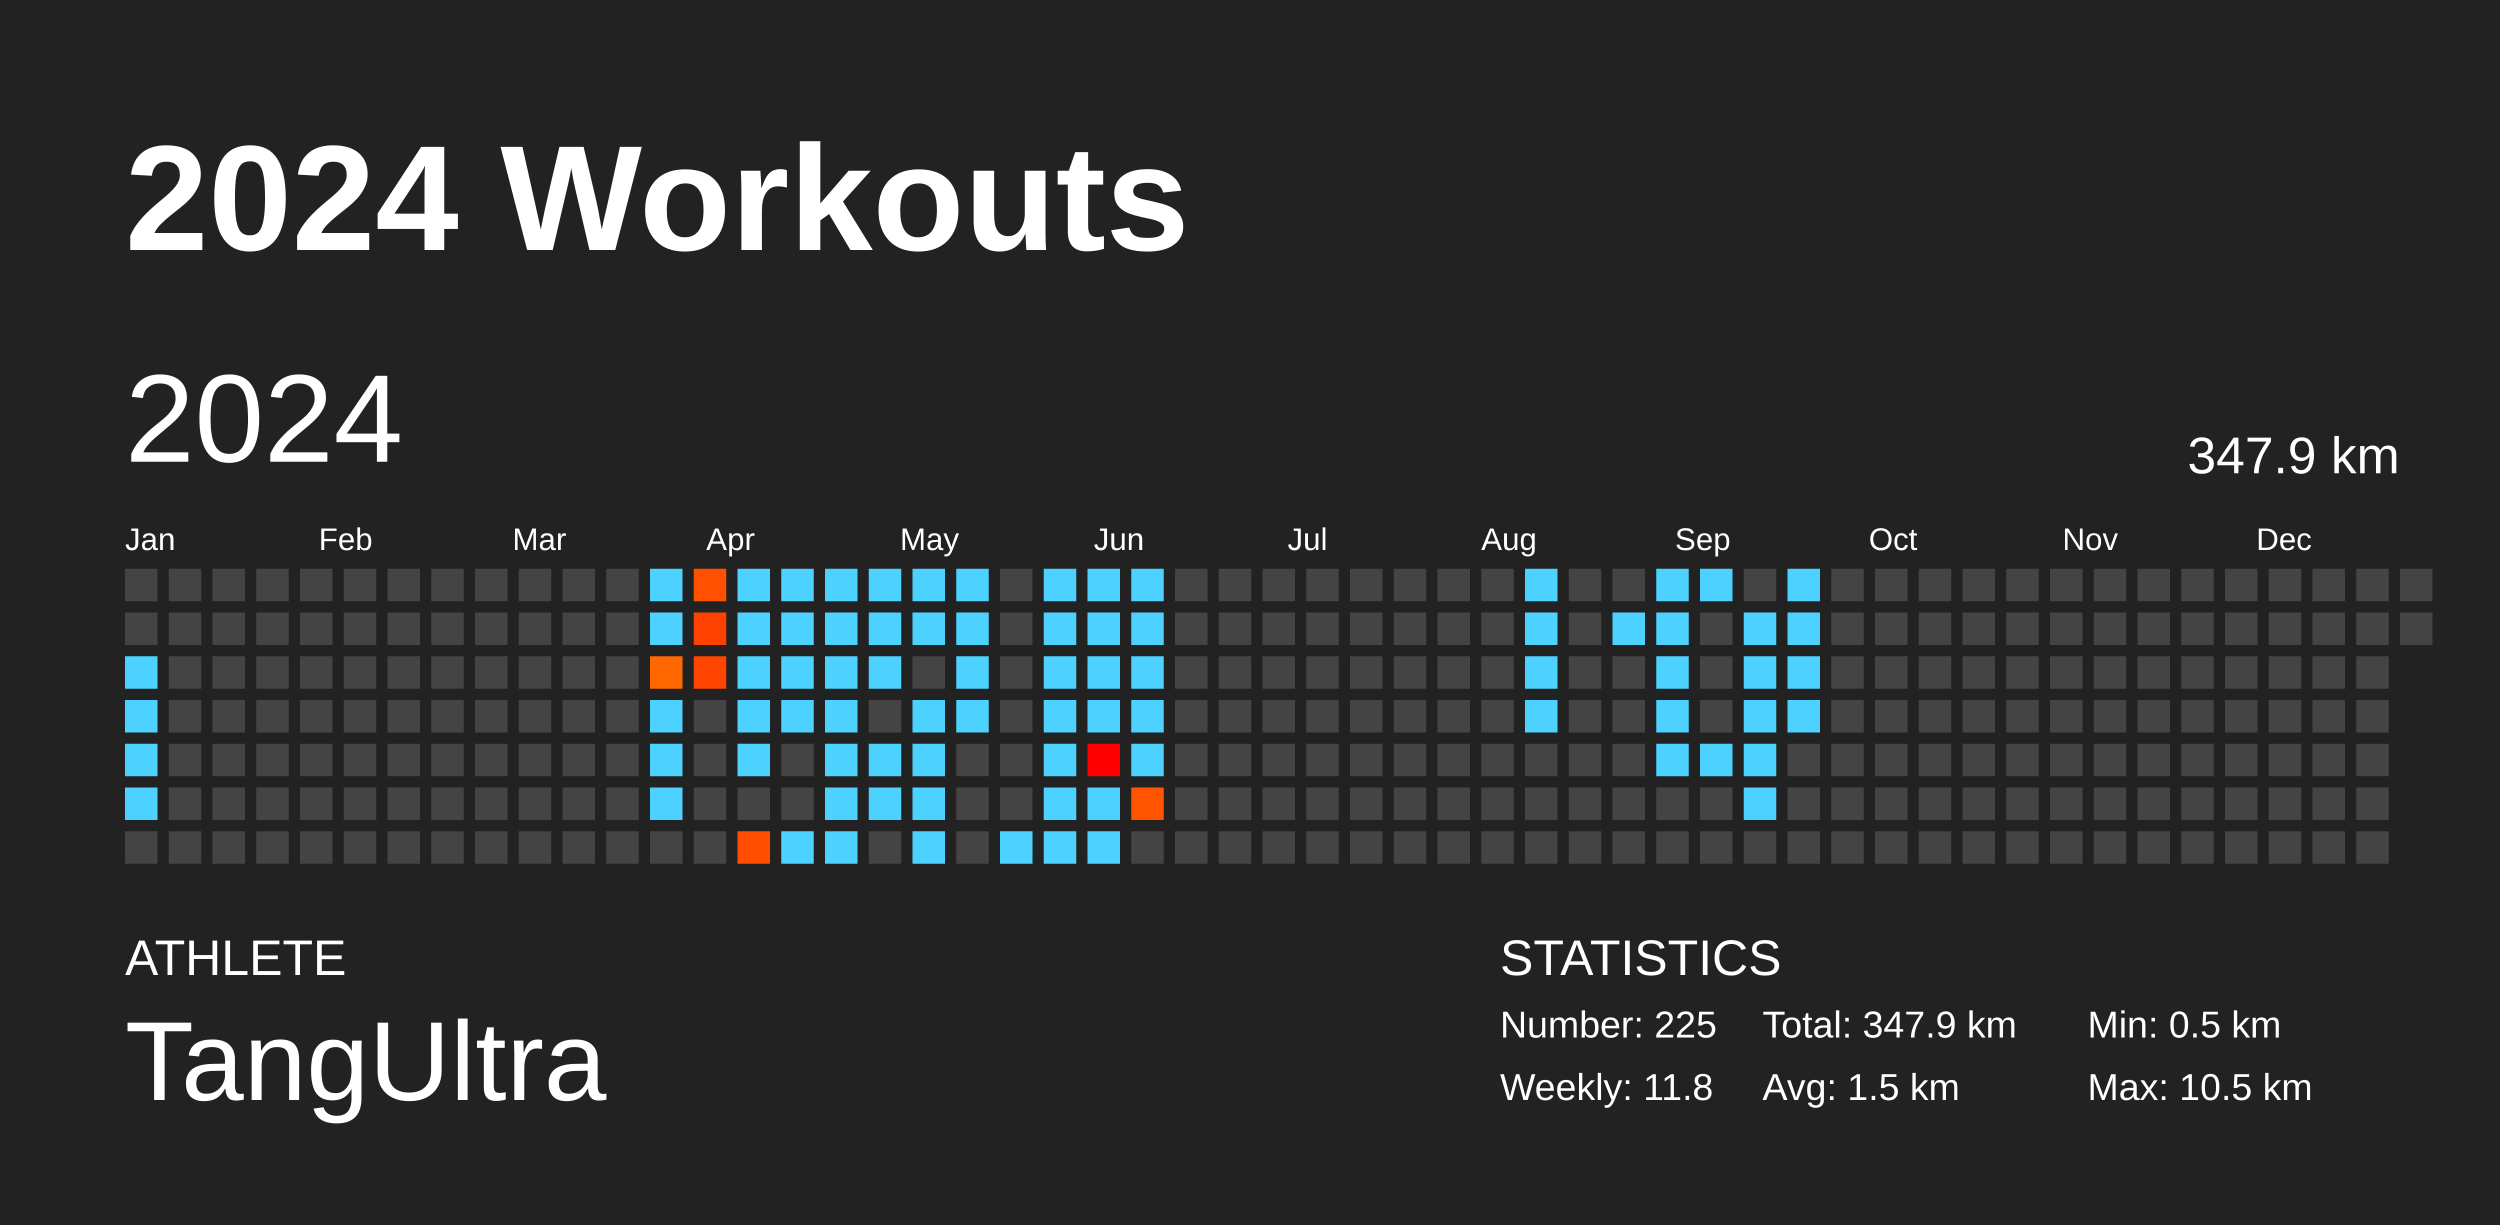
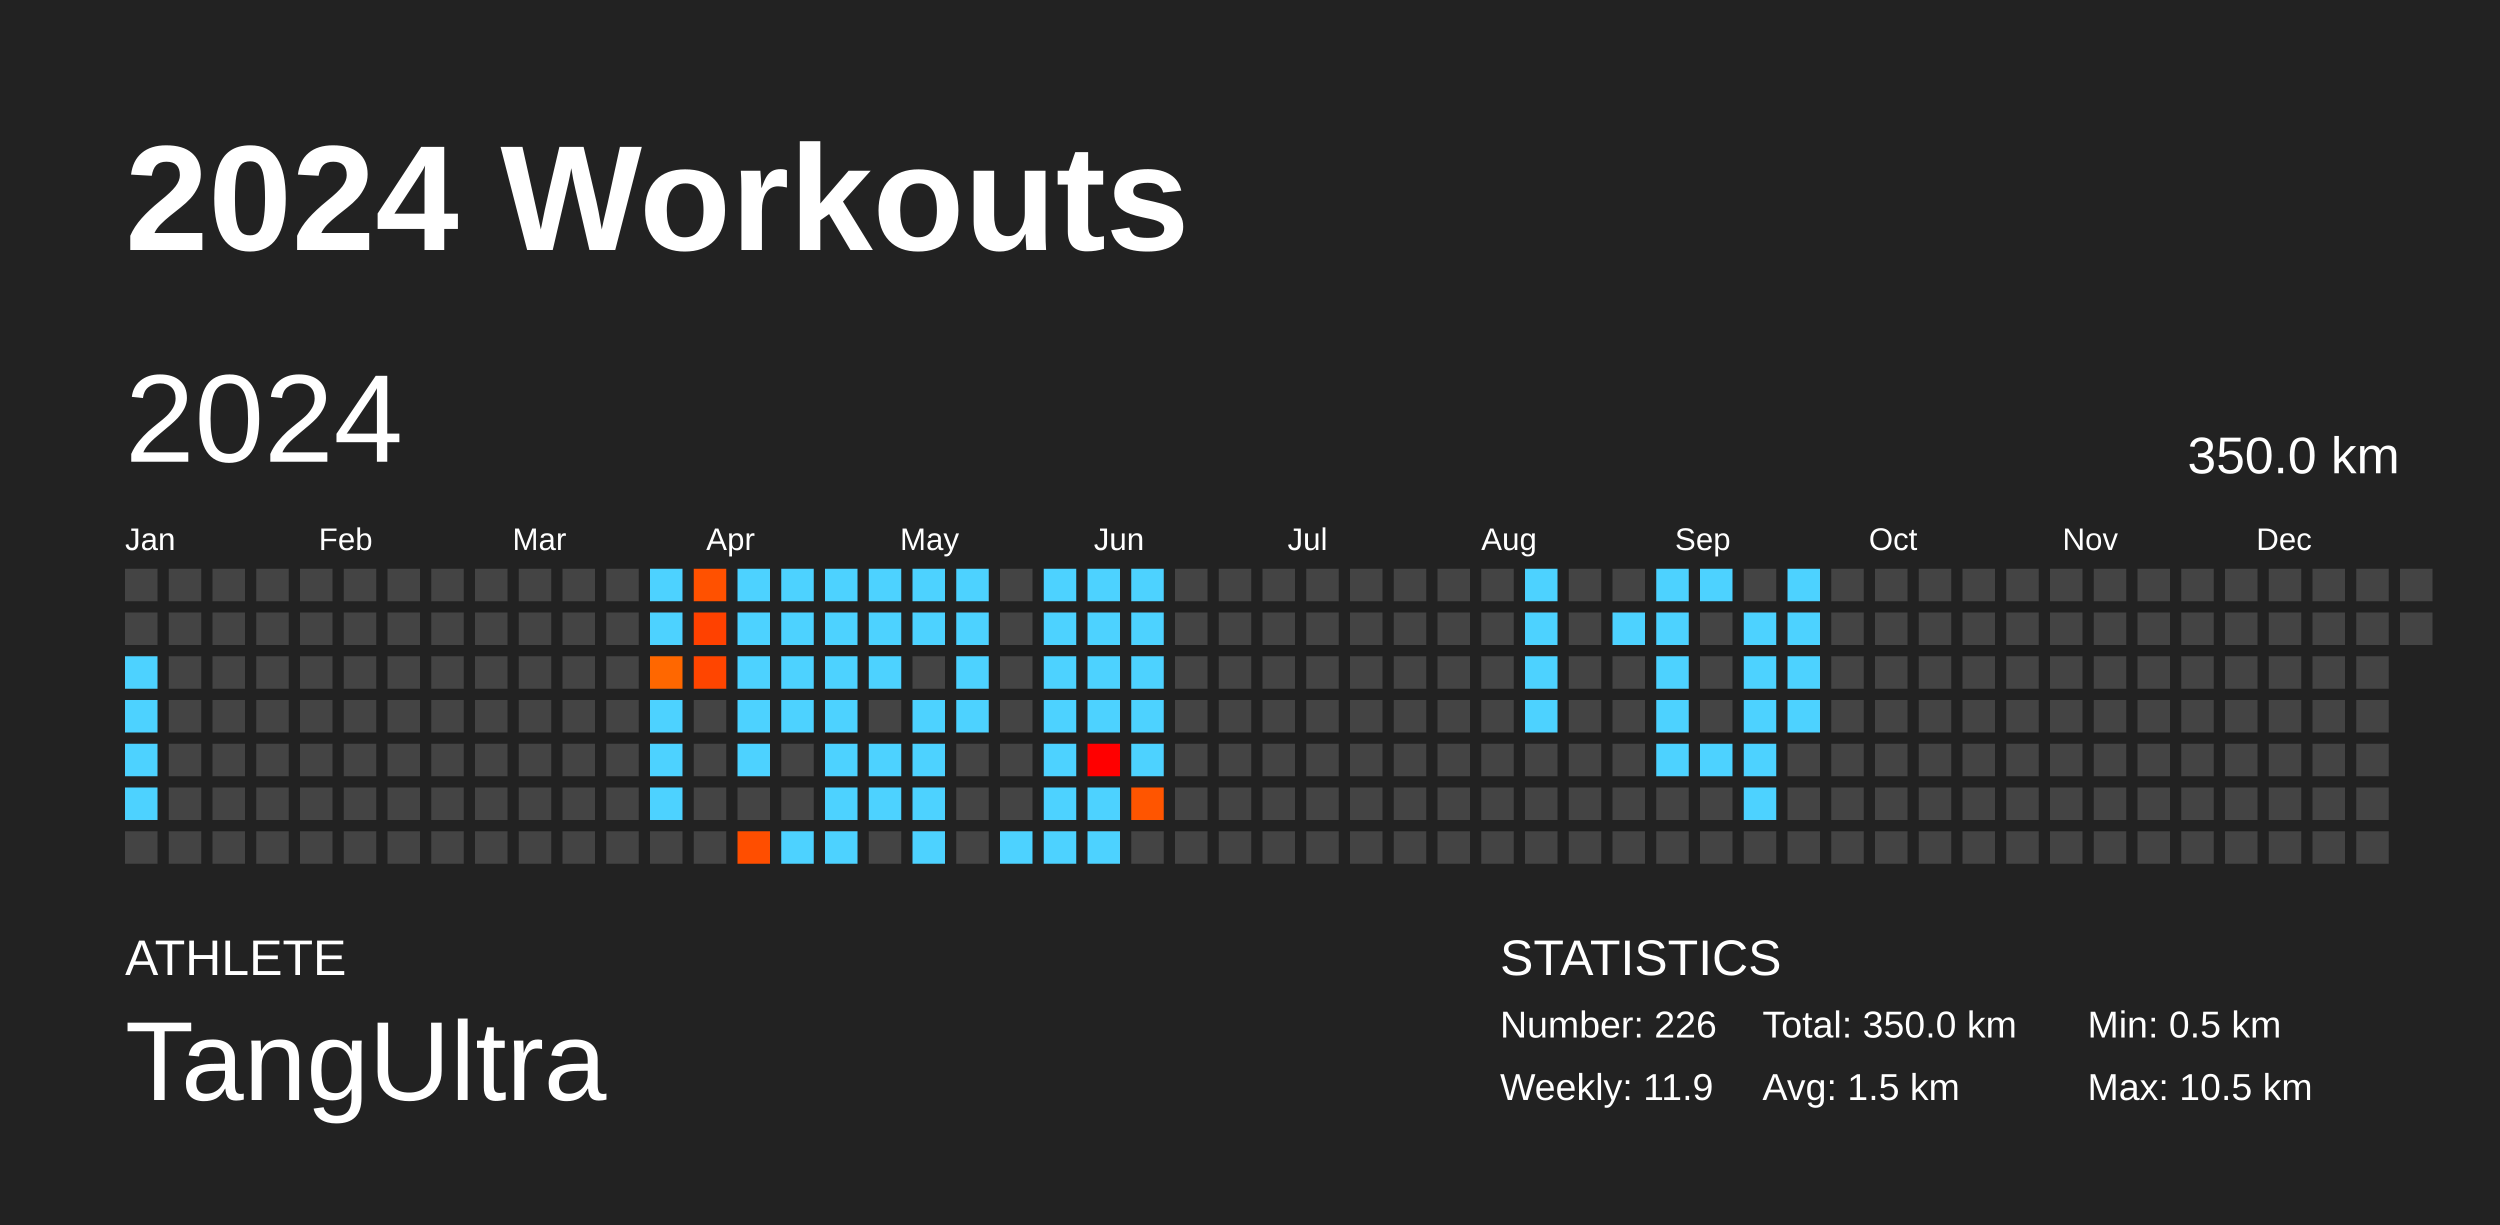
<svg xmlns="http://www.w3.org/2000/svg" baseProfile="full" height="98mm" version="1.1" viewBox="0,0,200,98" width="200mm">
  <defs />
  <rect fill="#222222" height="98" width="200" x="0" y="0" />
  <text fill="#FFFFFF" style="font-size:12px; font-family:Arial; font-weight:bold;" x="10" y="20">2024 Workouts</text>
  <text fill="#FFFFFF" style="font-size:4px; font-family:Arial" x="10" y="78">ATHLETE</text>
  <text fill="#FFFFFF" style="font-size:9px; font-family:Arial" x="10" y="88">TangUltra</text>
  <text fill="#FFFFFF" style="font-size:4px; font-family:Arial" x="120" y="78">STATISTICS</text>
-   <text fill="#FFFFFF" style="font-size:3px; font-family:Arial" x="120" y="83">Number: 225</text>
-   <text fill="#FFFFFF" style="font-size:3px; font-family:Arial" x="120" y="88">Weekly: 11.8</text>
-   <text fill="#FFFFFF" style="font-size:3px; font-family:Arial" x="141" y="83">Total: 347.9 km</text>
+   <text fill="#FFFFFF" style="font-size:3px; font-family:Arial" x="120" y="83">Number: 226</text>
+   <text fill="#FFFFFF" style="font-size:3px; font-family:Arial" x="120" y="88">Weekly: 11.9</text>
+   <text fill="#FFFFFF" style="font-size:3px; font-family:Arial" x="141" y="83">Total: 350.0 km</text>
  <text fill="#FFFFFF" style="font-size:3px; font-family:Arial" x="141" y="88">Avg: 1.5 km</text>
  <text fill="#FFFFFF" style="font-size:3px; font-family:Arial" x="167" y="83">Min: 0.5 km</text>
  <text fill="#FFFFFF" style="font-size:3px; font-family:Arial" x="167" y="88">Max: 10.5 km</text>
  <text dominant-baseline="hanging" fill="#FFFFFF" style="font-size:10.0px; font-family:Arial;" x="10" y="30">2024</text>
-   <text dominant-baseline="hanging" fill="#FFFFFF" style="font-size:4.125px; font-family:Arial;" x="175" y="35">347.9 km</text>
+   <text dominant-baseline="hanging" fill="#FFFFFF" style="font-size:4.125px; font-family:Arial;" x="175" y="35">350.0 km</text>
  <text fill="#FFFFFF" style="font-size:2.5px; font-family:Arial" x="10.0" y="44">Jan</text>
  <text fill="#FFFFFF" style="font-size:2.5px; font-family:Arial" x="25.5" y="44">Feb</text>
  <text fill="#FFFFFF" style="font-size:2.5px; font-family:Arial" x="41.0" y="44">Mar</text>
  <text fill="#FFFFFF" style="font-size:2.5px; font-family:Arial" x="56.5" y="44">Apr</text>
  <text fill="#FFFFFF" style="font-size:2.5px; font-family:Arial" x="72.0" y="44">May</text>
  <text fill="#FFFFFF" style="font-size:2.5px; font-family:Arial" x="87.5" y="44">Jun</text>
  <text fill="#FFFFFF" style="font-size:2.5px; font-family:Arial" x="103.0" y="44">Jul</text>
  <text fill="#FFFFFF" style="font-size:2.5px; font-family:Arial" x="118.5" y="44">Aug</text>
  <text fill="#FFFFFF" style="font-size:2.5px; font-family:Arial" x="134.0" y="44">Sep</text>
  <text fill="#FFFFFF" style="font-size:2.5px; font-family:Arial" x="149.5" y="44">Oct</text>
  <text fill="#FFFFFF" style="font-size:2.5px; font-family:Arial" x="165.0" y="44">Nov</text>
  <text fill="#FFFFFF" style="font-size:2.5px; font-family:Arial" x="180.5" y="44">Dec</text>
  <rect fill="#444444" height="2.6" width="2.6" x="10.0" y="45.5" />
  <rect fill="#444444" height="2.6" width="2.6" x="10.0" y="49.0" />
  <rect fill="#4dd2ff" height="2.6" width="2.6" x="10.0" y="52.5" />
  <rect fill="#4dd2ff" height="2.6" width="2.6" x="10.0" y="56.0" />
  <rect fill="#4dd2ff" height="2.6" width="2.6" x="10.0" y="59.5" />
  <rect fill="#4dd2ff" height="2.6" width="2.6" x="10.0" y="63.0" />
  <rect fill="#444444" height="2.6" width="2.6" x="10.0" y="66.5" />
  <rect fill="#444444" height="2.6" width="2.6" x="13.5" y="45.5" />
  <rect fill="#444444" height="2.6" width="2.6" x="13.5" y="49.0" />
  <rect fill="#444444" height="2.6" width="2.6" x="13.5" y="52.5" />
  <rect fill="#444444" height="2.6" width="2.6" x="13.5" y="56.0" />
  <rect fill="#444444" height="2.6" width="2.6" x="13.5" y="59.5" />
  <rect fill="#444444" height="2.6" width="2.6" x="13.5" y="63.0" />
  <rect fill="#444444" height="2.6" width="2.6" x="13.5" y="66.5" />
  <rect fill="#444444" height="2.6" width="2.6" x="17.0" y="45.5" />
  <rect fill="#444444" height="2.6" width="2.6" x="17.0" y="49.0" />
  <rect fill="#444444" height="2.6" width="2.6" x="17.0" y="52.5" />
  <rect fill="#444444" height="2.6" width="2.6" x="17.0" y="56.0" />
  <rect fill="#444444" height="2.6" width="2.6" x="17.0" y="59.5" />
  <rect fill="#444444" height="2.6" width="2.6" x="17.0" y="63.0" />
  <rect fill="#444444" height="2.6" width="2.6" x="17.0" y="66.5" />
  <rect fill="#444444" height="2.6" width="2.6" x="20.5" y="45.5" />
  <rect fill="#444444" height="2.6" width="2.6" x="20.5" y="49.0" />
  <rect fill="#444444" height="2.6" width="2.6" x="20.5" y="52.5" />
  <rect fill="#444444" height="2.6" width="2.6" x="20.5" y="56.0" />
  <rect fill="#444444" height="2.6" width="2.6" x="20.5" y="59.5" />
  <rect fill="#444444" height="2.6" width="2.6" x="20.5" y="63.0" />
  <rect fill="#444444" height="2.6" width="2.6" x="20.5" y="66.5" />
  <rect fill="#444444" height="2.6" width="2.6" x="24.0" y="45.5" />
  <rect fill="#444444" height="2.6" width="2.6" x="24.0" y="49.0" />
  <rect fill="#444444" height="2.6" width="2.6" x="24.0" y="52.5" />
  <rect fill="#444444" height="2.6" width="2.6" x="24.0" y="56.0" />
  <rect fill="#444444" height="2.6" width="2.6" x="24.0" y="59.5" />
  <rect fill="#444444" height="2.6" width="2.6" x="24.0" y="63.0" />
  <rect fill="#444444" height="2.6" width="2.6" x="24.0" y="66.5" />
  <rect fill="#444444" height="2.6" width="2.6" x="27.5" y="45.5" />
  <rect fill="#444444" height="2.6" width="2.6" x="27.5" y="49.0" />
  <rect fill="#444444" height="2.6" width="2.6" x="27.5" y="52.5" />
  <rect fill="#444444" height="2.6" width="2.6" x="27.5" y="56.0" />
  <rect fill="#444444" height="2.6" width="2.6" x="27.5" y="59.5" />
  <rect fill="#444444" height="2.6" width="2.6" x="27.5" y="63.0" />
  <rect fill="#444444" height="2.6" width="2.6" x="27.5" y="66.5" />
  <rect fill="#444444" height="2.6" width="2.6" x="31.0" y="45.5" />
  <rect fill="#444444" height="2.6" width="2.6" x="31.0" y="49.0" />
  <rect fill="#444444" height="2.6" width="2.6" x="31.0" y="52.5" />
  <rect fill="#444444" height="2.6" width="2.6" x="31.0" y="56.0" />
  <rect fill="#444444" height="2.6" width="2.6" x="31.0" y="59.5" />
  <rect fill="#444444" height="2.6" width="2.6" x="31.0" y="63.0" />
  <rect fill="#444444" height="2.6" width="2.6" x="31.0" y="66.5" />
  <rect fill="#444444" height="2.6" width="2.6" x="34.5" y="45.5" />
  <rect fill="#444444" height="2.6" width="2.6" x="34.5" y="49.0" />
  <rect fill="#444444" height="2.6" width="2.6" x="34.5" y="52.5" />
  <rect fill="#444444" height="2.6" width="2.6" x="34.5" y="56.0" />
  <rect fill="#444444" height="2.6" width="2.6" x="34.5" y="59.5" />
  <rect fill="#444444" height="2.6" width="2.6" x="34.5" y="63.0" />
  <rect fill="#444444" height="2.6" width="2.6" x="34.5" y="66.5" />
  <rect fill="#444444" height="2.6" width="2.6" x="38.0" y="45.5" />
  <rect fill="#444444" height="2.6" width="2.6" x="38.0" y="49.0" />
  <rect fill="#444444" height="2.6" width="2.6" x="38.0" y="52.5" />
  <rect fill="#444444" height="2.6" width="2.6" x="38.0" y="56.0" />
  <rect fill="#444444" height="2.6" width="2.6" x="38.0" y="59.5" />
  <rect fill="#444444" height="2.6" width="2.6" x="38.0" y="63.0" />
  <rect fill="#444444" height="2.6" width="2.6" x="38.0" y="66.5" />
  <rect fill="#444444" height="2.6" width="2.6" x="41.5" y="45.5" />
  <rect fill="#444444" height="2.6" width="2.6" x="41.5" y="49.0" />
  <rect fill="#444444" height="2.6" width="2.6" x="41.5" y="52.5" />
  <rect fill="#444444" height="2.6" width="2.6" x="41.5" y="56.0" />
  <rect fill="#444444" height="2.6" width="2.6" x="41.5" y="59.5" />
  <rect fill="#444444" height="2.6" width="2.6" x="41.5" y="63.0" />
  <rect fill="#444444" height="2.6" width="2.6" x="41.5" y="66.5" />
  <rect fill="#444444" height="2.6" width="2.6" x="45.0" y="45.5" />
  <rect fill="#444444" height="2.6" width="2.6" x="45.0" y="49.0" />
  <rect fill="#444444" height="2.6" width="2.6" x="45.0" y="52.5" />
  <rect fill="#444444" height="2.6" width="2.6" x="45.0" y="56.0" />
  <rect fill="#444444" height="2.6" width="2.6" x="45.0" y="59.5" />
  <rect fill="#444444" height="2.6" width="2.6" x="45.0" y="63.0" />
  <rect fill="#444444" height="2.6" width="2.6" x="45.0" y="66.5" />
  <rect fill="#444444" height="2.6" width="2.6" x="48.5" y="45.5" />
  <rect fill="#444444" height="2.6" width="2.6" x="48.5" y="49.0" />
  <rect fill="#444444" height="2.6" width="2.6" x="48.5" y="52.5" />
  <rect fill="#444444" height="2.6" width="2.6" x="48.5" y="56.0" />
  <rect fill="#444444" height="2.6" width="2.6" x="48.5" y="59.5" />
  <rect fill="#444444" height="2.6" width="2.6" x="48.5" y="63.0" />
  <rect fill="#444444" height="2.6" width="2.6" x="48.5" y="66.5" />
  <rect fill="#4dd2ff" height="2.6" width="2.6" x="52.0" y="45.5" />
  <rect fill="#4dd2ff" height="2.6" width="2.6" x="52.0" y="49.0" />
  <rect fill="#ff6700" height="2.6" width="2.6" x="52.0" y="52.5" />
  <rect fill="#4dd2ff" height="2.6" width="2.6" x="52.0" y="56.0" />
  <rect fill="#4dd2ff" height="2.6" width="2.6" x="52.0" y="59.5" />
  <rect fill="#4dd2ff" height="2.6" width="2.6" x="52.0" y="63.0" />
  <rect fill="#444444" height="2.6" width="2.6" x="52.0" y="66.5" />
  <rect fill="#ff5100" height="2.6" width="2.6" x="55.5" y="45.5" />
  <rect fill="#ff4100" height="2.6" width="2.6" x="55.5" y="49.0" />
  <rect fill="#ff4500" height="2.6" width="2.6" x="55.5" y="52.5" />
  <rect fill="#444444" height="2.6" width="2.6" x="55.5" y="56.0" />
  <rect fill="#444444" height="2.6" width="2.6" x="55.5" y="59.5" />
  <rect fill="#444444" height="2.6" width="2.6" x="55.5" y="63.0" />
  <rect fill="#444444" height="2.6" width="2.6" x="55.5" y="66.5" />
  <rect fill="#4dd2ff" height="2.6" width="2.6" x="59.0" y="45.5" />
  <rect fill="#4dd2ff" height="2.6" width="2.6" x="59.0" y="49.0" />
  <rect fill="#4dd2ff" height="2.6" width="2.6" x="59.0" y="52.5" />
  <rect fill="#4dd2ff" height="2.6" width="2.6" x="59.0" y="56.0" />
  <rect fill="#4dd2ff" height="2.6" width="2.6" x="59.0" y="59.5" />
  <rect fill="#444444" height="2.6" width="2.6" x="59.0" y="63.0" />
  <rect fill="#ff4e00" height="2.6" width="2.6" x="59.0" y="66.5" />
  <rect fill="#4dd2ff" height="2.6" width="2.6" x="62.5" y="45.5" />
  <rect fill="#4dd2ff" height="2.6" width="2.6" x="62.5" y="49.0" />
  <rect fill="#4dd2ff" height="2.6" width="2.6" x="62.5" y="52.5" />
  <rect fill="#4dd2ff" height="2.6" width="2.6" x="62.5" y="56.0" />
  <rect fill="#444444" height="2.6" width="2.6" x="62.5" y="59.5" />
  <rect fill="#444444" height="2.6" width="2.6" x="62.5" y="63.0" />
  <rect fill="#4dd2ff" height="2.6" width="2.6" x="62.5" y="66.5" />
  <rect fill="#4dd2ff" height="2.6" width="2.6" x="66.0" y="45.5" />
  <rect fill="#4dd2ff" height="2.6" width="2.6" x="66.0" y="49.0" />
  <rect fill="#4dd2ff" height="2.6" width="2.6" x="66.0" y="52.5" />
  <rect fill="#4dd2ff" height="2.6" width="2.6" x="66.0" y="56.0" />
  <rect fill="#4dd2ff" height="2.6" width="2.6" x="66.0" y="59.5" />
  <rect fill="#4dd2ff" height="2.6" width="2.6" x="66.0" y="63.0" />
  <rect fill="#4dd2ff" height="2.6" width="2.6" x="66.0" y="66.5" />
  <rect fill="#4dd2ff" height="2.6" width="2.6" x="69.5" y="45.5" />
  <rect fill="#4dd2ff" height="2.6" width="2.6" x="69.5" y="49.0" />
  <rect fill="#4dd2ff" height="2.6" width="2.6" x="69.5" y="52.5" />
  <rect fill="#444444" height="2.6" width="2.6" x="69.5" y="56.0" />
  <rect fill="#4dd2ff" height="2.6" width="2.6" x="69.5" y="59.5" />
  <rect fill="#4dd2ff" height="2.6" width="2.6" x="69.5" y="63.0" />
  <rect fill="#444444" height="2.6" width="2.6" x="69.5" y="66.5" />
  <rect fill="#4dd2ff" height="2.6" width="2.6" x="73.0" y="45.5" />
  <rect fill="#4dd2ff" height="2.6" width="2.6" x="73.0" y="49.0" />
  <rect fill="#444444" height="2.6" width="2.6" x="73.0" y="52.5" />
  <rect fill="#4dd2ff" height="2.6" width="2.6" x="73.0" y="56.0" />
  <rect fill="#4dd2ff" height="2.6" width="2.6" x="73.0" y="59.5" />
  <rect fill="#4dd2ff" height="2.6" width="2.6" x="73.0" y="63.0" />
  <rect fill="#4dd2ff" height="2.6" width="2.6" x="73.0" y="66.5" />
  <rect fill="#4dd2ff" height="2.6" width="2.6" x="76.5" y="45.5" />
  <rect fill="#4dd2ff" height="2.6" width="2.6" x="76.5" y="49.0" />
  <rect fill="#4dd2ff" height="2.6" width="2.6" x="76.5" y="52.5" />
  <rect fill="#4dd2ff" height="2.6" width="2.6" x="76.5" y="56.0" />
  <rect fill="#444444" height="2.6" width="2.6" x="76.5" y="59.5" />
  <rect fill="#444444" height="2.6" width="2.6" x="76.5" y="63.0" />
  <rect fill="#444444" height="2.6" width="2.6" x="76.5" y="66.5" />
  <rect fill="#444444" height="2.6" width="2.6" x="80.0" y="45.5" />
  <rect fill="#444444" height="2.6" width="2.6" x="80.0" y="49.0" />
  <rect fill="#444444" height="2.6" width="2.6" x="80.0" y="52.5" />
  <rect fill="#444444" height="2.6" width="2.6" x="80.0" y="56.0" />
  <rect fill="#444444" height="2.6" width="2.6" x="80.0" y="59.5" />
  <rect fill="#444444" height="2.6" width="2.6" x="80.0" y="63.0" />
  <rect fill="#4dd2ff" height="2.6" width="2.6" x="80.0" y="66.5" />
  <rect fill="#4dd2ff" height="2.6" width="2.6" x="83.5" y="45.5" />
  <rect fill="#4dd2ff" height="2.6" width="2.6" x="83.5" y="49.0" />
  <rect fill="#4dd2ff" height="2.6" width="2.6" x="83.5" y="52.5" />
  <rect fill="#4dd2ff" height="2.6" width="2.6" x="83.5" y="56.0" />
  <rect fill="#4dd2ff" height="2.6" width="2.6" x="83.5" y="59.5" />
  <rect fill="#4dd2ff" height="2.6" width="2.6" x="83.5" y="63.0" />
  <rect fill="#4dd2ff" height="2.6" width="2.6" x="83.5" y="66.5" />
  <rect fill="#4dd2ff" height="2.6" width="2.6" x="87.0" y="45.5" />
  <rect fill="#4dd2ff" height="2.6" width="2.6" x="87.0" y="49.0" />
  <rect fill="#4dd2ff" height="2.6" width="2.6" x="87.0" y="52.5" />
  <rect fill="#4dd2ff" height="2.6" width="2.6" x="87.0" y="56.0" />
  <rect fill="#ff0000" height="2.6" width="2.6" x="87.0" y="59.5" />
  <rect fill="#4dd2ff" height="2.6" width="2.6" x="87.0" y="63.0" />
  <rect fill="#4dd2ff" height="2.6" width="2.6" x="87.0" y="66.5" />
  <rect fill="#4dd2ff" height="2.6" width="2.6" x="90.5" y="45.5" />
  <rect fill="#4dd2ff" height="2.6" width="2.6" x="90.5" y="49.0" />
  <rect fill="#4dd2ff" height="2.6" width="2.6" x="90.5" y="52.5" />
  <rect fill="#4dd2ff" height="2.6" width="2.6" x="90.5" y="56.0" />
  <rect fill="#4dd2ff" height="2.6" width="2.6" x="90.5" y="59.5" />
  <rect fill="#ff5500" height="2.6" width="2.6" x="90.5" y="63.0" />
  <rect fill="#444444" height="2.6" width="2.6" x="90.5" y="66.5" />
  <rect fill="#444444" height="2.6" width="2.6" x="94.0" y="45.5" />
  <rect fill="#444444" height="2.6" width="2.6" x="94.0" y="49.0" />
  <rect fill="#444444" height="2.6" width="2.6" x="94.0" y="52.5" />
  <rect fill="#444444" height="2.6" width="2.6" x="94.0" y="56.0" />
  <rect fill="#444444" height="2.6" width="2.6" x="94.0" y="59.5" />
  <rect fill="#444444" height="2.6" width="2.6" x="94.0" y="63.0" />
  <rect fill="#444444" height="2.6" width="2.6" x="94.0" y="66.5" />
  <rect fill="#444444" height="2.6" width="2.6" x="97.5" y="45.5" />
  <rect fill="#444444" height="2.6" width="2.6" x="97.5" y="49.0" />
  <rect fill="#444444" height="2.6" width="2.6" x="97.5" y="52.5" />
  <rect fill="#444444" height="2.6" width="2.6" x="97.5" y="56.0" />
  <rect fill="#444444" height="2.6" width="2.6" x="97.5" y="59.5" />
  <rect fill="#444444" height="2.6" width="2.6" x="97.5" y="63.0" />
  <rect fill="#444444" height="2.6" width="2.6" x="97.5" y="66.5" />
  <rect fill="#444444" height="2.6" width="2.6" x="101.0" y="45.5" />
  <rect fill="#444444" height="2.6" width="2.6" x="101.0" y="49.0" />
  <rect fill="#444444" height="2.6" width="2.6" x="101.0" y="52.5" />
  <rect fill="#444444" height="2.6" width="2.6" x="101.0" y="56.0" />
  <rect fill="#444444" height="2.6" width="2.6" x="101.0" y="59.5" />
  <rect fill="#444444" height="2.6" width="2.6" x="101.0" y="63.0" />
  <rect fill="#444444" height="2.6" width="2.6" x="101.0" y="66.5" />
  <rect fill="#444444" height="2.6" width="2.6" x="104.5" y="45.5" />
  <rect fill="#444444" height="2.6" width="2.6" x="104.5" y="49.0" />
  <rect fill="#444444" height="2.6" width="2.6" x="104.5" y="52.5" />
  <rect fill="#444444" height="2.6" width="2.6" x="104.5" y="56.0" />
  <rect fill="#444444" height="2.6" width="2.6" x="104.5" y="59.5" />
  <rect fill="#444444" height="2.6" width="2.6" x="104.5" y="63.0" />
  <rect fill="#444444" height="2.6" width="2.6" x="104.5" y="66.5" />
  <rect fill="#444444" height="2.6" width="2.6" x="108.0" y="45.5" />
  <rect fill="#444444" height="2.6" width="2.6" x="108.0" y="49.0" />
  <rect fill="#444444" height="2.6" width="2.6" x="108.0" y="52.5" />
  <rect fill="#444444" height="2.6" width="2.6" x="108.0" y="56.0" />
  <rect fill="#444444" height="2.6" width="2.6" x="108.0" y="59.5" />
  <rect fill="#444444" height="2.6" width="2.6" x="108.0" y="63.0" />
  <rect fill="#444444" height="2.6" width="2.6" x="108.0" y="66.5" />
  <rect fill="#444444" height="2.6" width="2.6" x="111.5" y="45.5" />
  <rect fill="#444444" height="2.6" width="2.6" x="111.5" y="49.0" />
  <rect fill="#444444" height="2.6" width="2.6" x="111.5" y="52.5" />
  <rect fill="#444444" height="2.6" width="2.6" x="111.5" y="56.0" />
  <rect fill="#444444" height="2.6" width="2.6" x="111.5" y="59.5" />
  <rect fill="#444444" height="2.6" width="2.6" x="111.5" y="63.0" />
  <rect fill="#444444" height="2.6" width="2.6" x="111.5" y="66.5" />
  <rect fill="#444444" height="2.6" width="2.6" x="115.0" y="45.5" />
  <rect fill="#444444" height="2.6" width="2.6" x="115.0" y="49.0" />
  <rect fill="#444444" height="2.6" width="2.6" x="115.0" y="52.5" />
  <rect fill="#444444" height="2.6" width="2.6" x="115.0" y="56.0" />
  <rect fill="#444444" height="2.6" width="2.6" x="115.0" y="59.5" />
  <rect fill="#444444" height="2.6" width="2.6" x="115.0" y="63.0" />
  <rect fill="#444444" height="2.6" width="2.6" x="115.0" y="66.5" />
  <rect fill="#444444" height="2.6" width="2.6" x="118.5" y="45.5" />
  <rect fill="#444444" height="2.6" width="2.6" x="118.5" y="49.0" />
  <rect fill="#444444" height="2.6" width="2.6" x="118.5" y="52.5" />
  <rect fill="#444444" height="2.6" width="2.6" x="118.5" y="56.0" />
  <rect fill="#444444" height="2.6" width="2.6" x="118.5" y="59.5" />
  <rect fill="#444444" height="2.6" width="2.6" x="118.5" y="63.0" />
  <rect fill="#444444" height="2.6" width="2.6" x="118.5" y="66.5" />
  <rect fill="#4dd2ff" height="2.6" width="2.6" x="122.0" y="45.5" />
  <rect fill="#4dd2ff" height="2.6" width="2.6" x="122.0" y="49.0" />
  <rect fill="#4dd2ff" height="2.6" width="2.6" x="122.0" y="52.5" />
  <rect fill="#4dd2ff" height="2.6" width="2.6" x="122.0" y="56.0" />
  <rect fill="#444444" height="2.6" width="2.6" x="122.0" y="59.5" />
  <rect fill="#444444" height="2.6" width="2.6" x="122.0" y="63.0" />
  <rect fill="#444444" height="2.6" width="2.6" x="122.0" y="66.5" />
  <rect fill="#444444" height="2.6" width="2.6" x="125.5" y="45.5" />
  <rect fill="#444444" height="2.6" width="2.6" x="125.5" y="49.0" />
  <rect fill="#444444" height="2.6" width="2.6" x="125.5" y="52.5" />
  <rect fill="#444444" height="2.6" width="2.6" x="125.5" y="56.0" />
  <rect fill="#444444" height="2.6" width="2.6" x="125.5" y="59.5" />
  <rect fill="#444444" height="2.6" width="2.6" x="125.5" y="63.0" />
  <rect fill="#444444" height="2.6" width="2.6" x="125.5" y="66.5" />
  <rect fill="#444444" height="2.6" width="2.6" x="129.0" y="45.5" />
  <rect fill="#4dd2ff" height="2.6" width="2.6" x="129.0" y="49.0" />
  <rect fill="#444444" height="2.6" width="2.6" x="129.0" y="52.5" />
  <rect fill="#444444" height="2.6" width="2.6" x="129.0" y="56.0" />
  <rect fill="#444444" height="2.6" width="2.6" x="129.0" y="59.5" />
  <rect fill="#444444" height="2.6" width="2.6" x="129.0" y="63.0" />
  <rect fill="#444444" height="2.6" width="2.6" x="129.0" y="66.5" />
  <rect fill="#4dd2ff" height="2.6" width="2.6" x="132.5" y="45.5" />
  <rect fill="#4dd2ff" height="2.6" width="2.6" x="132.5" y="49.0" />
  <rect fill="#4dd2ff" height="2.6" width="2.6" x="132.5" y="52.5" />
  <rect fill="#4dd2ff" height="2.6" width="2.6" x="132.5" y="56.0" />
  <rect fill="#4dd2ff" height="2.6" width="2.6" x="132.5" y="59.5" />
  <rect fill="#444444" height="2.6" width="2.6" x="132.5" y="63.0" />
  <rect fill="#444444" height="2.6" width="2.6" x="132.5" y="66.5" />
  <rect fill="#4dd2ff" height="2.6" width="2.6" x="136.0" y="45.5" />
  <rect fill="#444444" height="2.6" width="2.6" x="136.0" y="49.0" />
  <rect fill="#444444" height="2.6" width="2.6" x="136.0" y="52.5" />
  <rect fill="#444444" height="2.6" width="2.6" x="136.0" y="56.0" />
  <rect fill="#4dd2ff" height="2.6" width="2.6" x="136.0" y="59.5" />
  <rect fill="#444444" height="2.6" width="2.6" x="136.0" y="63.0" />
  <rect fill="#444444" height="2.6" width="2.6" x="136.0" y="66.5" />
  <rect fill="#444444" height="2.6" width="2.6" x="139.5" y="45.5" />
  <rect fill="#4dd2ff" height="2.6" width="2.6" x="139.5" y="49.0" />
  <rect fill="#4dd2ff" height="2.6" width="2.6" x="139.5" y="52.5" />
  <rect fill="#4dd2ff" height="2.6" width="2.6" x="139.5" y="56.0" />
  <rect fill="#4dd2ff" height="2.6" width="2.6" x="139.5" y="59.5" />
  <rect fill="#4dd2ff" height="2.6" width="2.6" x="139.5" y="63.0" />
  <rect fill="#444444" height="2.6" width="2.6" x="139.5" y="66.5" />
  <rect fill="#4dd2ff" height="2.6" width="2.6" x="143.0" y="45.5" />
  <rect fill="#4dd2ff" height="2.6" width="2.6" x="143.0" y="49.0" />
  <rect fill="#4dd2ff" height="2.6" width="2.6" x="143.0" y="52.5" />
  <rect fill="#4dd2ff" height="2.6" width="2.6" x="143.0" y="56.0" />
  <rect fill="#444444" height="2.6" width="2.6" x="143.0" y="59.5" />
  <rect fill="#444444" height="2.6" width="2.6" x="143.0" y="63.0" />
  <rect fill="#444444" height="2.6" width="2.6" x="143.0" y="66.5" />
  <rect fill="#444444" height="2.6" width="2.6" x="146.5" y="45.5" />
  <rect fill="#444444" height="2.6" width="2.6" x="146.5" y="49.0" />
  <rect fill="#444444" height="2.6" width="2.6" x="146.5" y="52.5" />
  <rect fill="#444444" height="2.6" width="2.6" x="146.5" y="56.0" />
  <rect fill="#444444" height="2.6" width="2.6" x="146.5" y="59.5" />
  <rect fill="#444444" height="2.6" width="2.6" x="146.5" y="63.0" />
  <rect fill="#444444" height="2.6" width="2.6" x="146.5" y="66.5" />
  <rect fill="#444444" height="2.6" width="2.6" x="150.0" y="45.5" />
  <rect fill="#444444" height="2.6" width="2.6" x="150.0" y="49.0" />
  <rect fill="#444444" height="2.6" width="2.6" x="150.0" y="52.5" />
  <rect fill="#444444" height="2.6" width="2.6" x="150.0" y="56.0" />
  <rect fill="#444444" height="2.6" width="2.6" x="150.0" y="59.5" />
  <rect fill="#444444" height="2.6" width="2.6" x="150.0" y="63.0" />
  <rect fill="#444444" height="2.6" width="2.6" x="150.0" y="66.5" />
  <rect fill="#444444" height="2.6" width="2.6" x="153.5" y="45.5" />
  <rect fill="#444444" height="2.6" width="2.6" x="153.5" y="49.0" />
  <rect fill="#444444" height="2.6" width="2.6" x="153.5" y="52.5" />
  <rect fill="#444444" height="2.6" width="2.6" x="153.5" y="56.0" />
  <rect fill="#444444" height="2.6" width="2.6" x="153.5" y="59.5" />
  <rect fill="#444444" height="2.6" width="2.6" x="153.5" y="63.0" />
  <rect fill="#444444" height="2.6" width="2.6" x="153.5" y="66.5" />
  <rect fill="#444444" height="2.6" width="2.6" x="157.0" y="45.5" />
  <rect fill="#444444" height="2.6" width="2.6" x="157.0" y="49.0" />
  <rect fill="#444444" height="2.6" width="2.6" x="157.0" y="52.5" />
  <rect fill="#444444" height="2.6" width="2.6" x="157.0" y="56.0" />
  <rect fill="#444444" height="2.6" width="2.6" x="157.0" y="59.5" />
  <rect fill="#444444" height="2.6" width="2.6" x="157.0" y="63.0" />
  <rect fill="#444444" height="2.6" width="2.6" x="157.0" y="66.5" />
  <rect fill="#444444" height="2.6" width="2.6" x="160.5" y="45.5" />
  <rect fill="#444444" height="2.6" width="2.6" x="160.5" y="49.0" />
  <rect fill="#444444" height="2.6" width="2.6" x="160.5" y="52.5" />
  <rect fill="#444444" height="2.6" width="2.6" x="160.5" y="56.0" />
  <rect fill="#444444" height="2.6" width="2.6" x="160.5" y="59.5" />
  <rect fill="#444444" height="2.6" width="2.6" x="160.5" y="63.0" />
  <rect fill="#444444" height="2.6" width="2.6" x="160.5" y="66.5" />
  <rect fill="#444444" height="2.6" width="2.6" x="164.0" y="45.5" />
  <rect fill="#444444" height="2.6" width="2.6" x="164.0" y="49.0" />
  <rect fill="#444444" height="2.6" width="2.6" x="164.0" y="52.5" />
  <rect fill="#444444" height="2.6" width="2.6" x="164.0" y="56.0" />
  <rect fill="#444444" height="2.6" width="2.6" x="164.0" y="59.5" />
  <rect fill="#444444" height="2.6" width="2.6" x="164.0" y="63.0" />
  <rect fill="#444444" height="2.6" width="2.6" x="164.0" y="66.5" />
  <rect fill="#444444" height="2.6" width="2.6" x="167.5" y="45.5" />
  <rect fill="#444444" height="2.6" width="2.6" x="167.5" y="49.0" />
  <rect fill="#444444" height="2.6" width="2.6" x="167.5" y="52.5" />
  <rect fill="#444444" height="2.6" width="2.6" x="167.5" y="56.0" />
  <rect fill="#444444" height="2.6" width="2.6" x="167.5" y="59.5" />
  <rect fill="#444444" height="2.6" width="2.6" x="167.5" y="63.0" />
  <rect fill="#444444" height="2.6" width="2.6" x="167.5" y="66.5" />
  <rect fill="#444444" height="2.6" width="2.6" x="171.0" y="45.5" />
  <rect fill="#444444" height="2.6" width="2.6" x="171.0" y="49.0" />
  <rect fill="#444444" height="2.6" width="2.6" x="171.0" y="52.5" />
  <rect fill="#444444" height="2.6" width="2.6" x="171.0" y="56.0" />
  <rect fill="#444444" height="2.6" width="2.6" x="171.0" y="59.5" />
  <rect fill="#444444" height="2.6" width="2.6" x="171.0" y="63.0" />
  <rect fill="#444444" height="2.6" width="2.6" x="171.0" y="66.5" />
  <rect fill="#444444" height="2.6" width="2.6" x="174.5" y="45.5" />
  <rect fill="#444444" height="2.6" width="2.6" x="174.5" y="49.0" />
  <rect fill="#444444" height="2.6" width="2.6" x="174.5" y="52.5" />
  <rect fill="#444444" height="2.6" width="2.6" x="174.5" y="56.0" />
  <rect fill="#444444" height="2.6" width="2.6" x="174.5" y="59.5" />
  <rect fill="#444444" height="2.6" width="2.6" x="174.5" y="63.0" />
  <rect fill="#444444" height="2.6" width="2.6" x="174.5" y="66.5" />
  <rect fill="#444444" height="2.6" width="2.6" x="178.0" y="45.5" />
  <rect fill="#444444" height="2.6" width="2.6" x="178.0" y="49.0" />
  <rect fill="#444444" height="2.6" width="2.6" x="178.0" y="52.5" />
  <rect fill="#444444" height="2.6" width="2.6" x="178.0" y="56.0" />
  <rect fill="#444444" height="2.6" width="2.6" x="178.0" y="59.5" />
  <rect fill="#444444" height="2.6" width="2.6" x="178.0" y="63.0" />
  <rect fill="#444444" height="2.6" width="2.6" x="178.0" y="66.5" />
  <rect fill="#444444" height="2.6" width="2.6" x="181.5" y="45.5" />
  <rect fill="#444444" height="2.6" width="2.6" x="181.5" y="49.0" />
  <rect fill="#444444" height="2.6" width="2.6" x="181.5" y="52.5" />
  <rect fill="#444444" height="2.6" width="2.6" x="181.5" y="56.0" />
  <rect fill="#444444" height="2.6" width="2.6" x="181.5" y="59.5" />
  <rect fill="#444444" height="2.6" width="2.6" x="181.5" y="63.0" />
  <rect fill="#444444" height="2.6" width="2.6" x="181.5" y="66.5" />
  <rect fill="#444444" height="2.6" width="2.6" x="185.0" y="45.5" />
  <rect fill="#444444" height="2.6" width="2.6" x="185.0" y="49.0" />
  <rect fill="#444444" height="2.6" width="2.6" x="185.0" y="52.5" />
  <rect fill="#444444" height="2.6" width="2.6" x="185.0" y="56.0" />
  <rect fill="#444444" height="2.6" width="2.6" x="185.0" y="59.5" />
  <rect fill="#444444" height="2.6" width="2.6" x="185.0" y="63.0" />
  <rect fill="#444444" height="2.6" width="2.6" x="185.0" y="66.5" />
  <rect fill="#444444" height="2.6" width="2.6" x="188.5" y="45.5" />
  <rect fill="#444444" height="2.6" width="2.6" x="188.5" y="49.0" />
  <rect fill="#444444" height="2.6" width="2.6" x="188.5" y="52.5" />
  <rect fill="#444444" height="2.6" width="2.6" x="188.5" y="56.0" />
  <rect fill="#444444" height="2.6" width="2.6" x="188.5" y="59.5" />
  <rect fill="#444444" height="2.6" width="2.6" x="188.5" y="63.0" />
  <rect fill="#444444" height="2.6" width="2.6" x="188.5" y="66.5" />
  <rect fill="#444444" height="2.6" width="2.6" x="192.0" y="45.5" />
  <rect fill="#444444" height="2.6" width="2.6" x="192.0" y="49.0" />
</svg>
